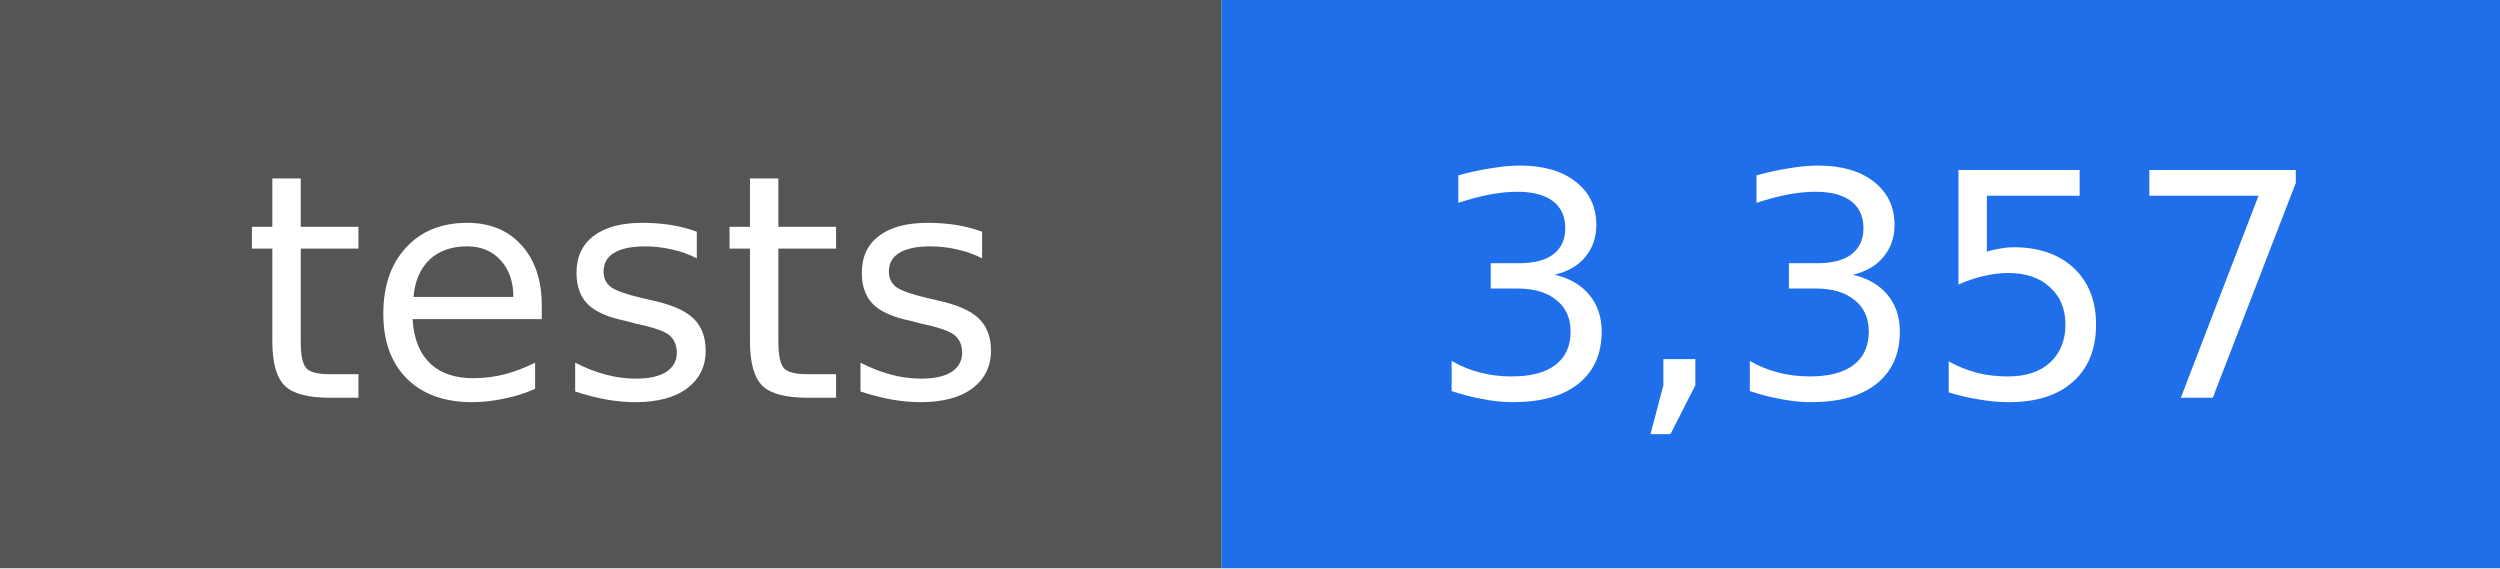
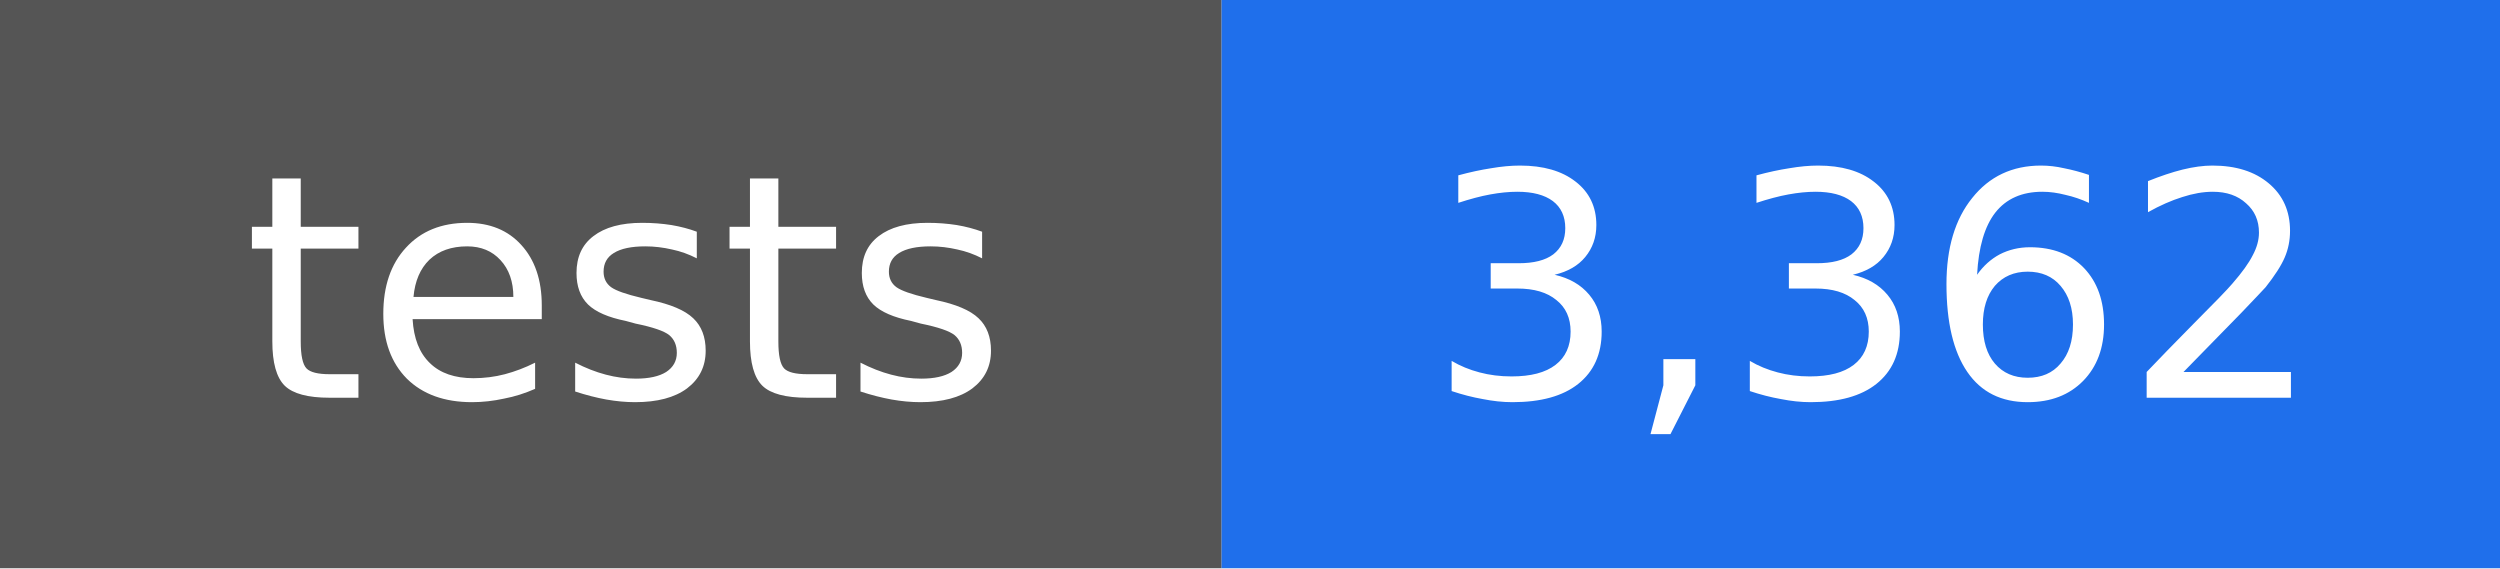
- <svg xmlns="http://www.w3.org/2000/svg" width="88" height="20" viewBox="0 0 88 20" role="img" aria-label="tests: 3,357">
+ <svg xmlns="http://www.w3.org/2000/svg" width="88" height="20" viewBox="0 0 88 20" role="img" aria-label="tests: 3,362">
  <rect width="43" height="20" fill="#555555" />
  <rect x="43" width="45" height="20" fill="#1f6feb" />
  <g fill="#ffffff" text-anchor="middle" font-family="DejaVu Sans, Verdana, sans-serif" font-size="11">
    <text x="22" y="14">tests</text>
-     <text x="66" y="14">3,357</text>
+     <text x="66" y="14">3,362</text>
  </g>
</svg>
